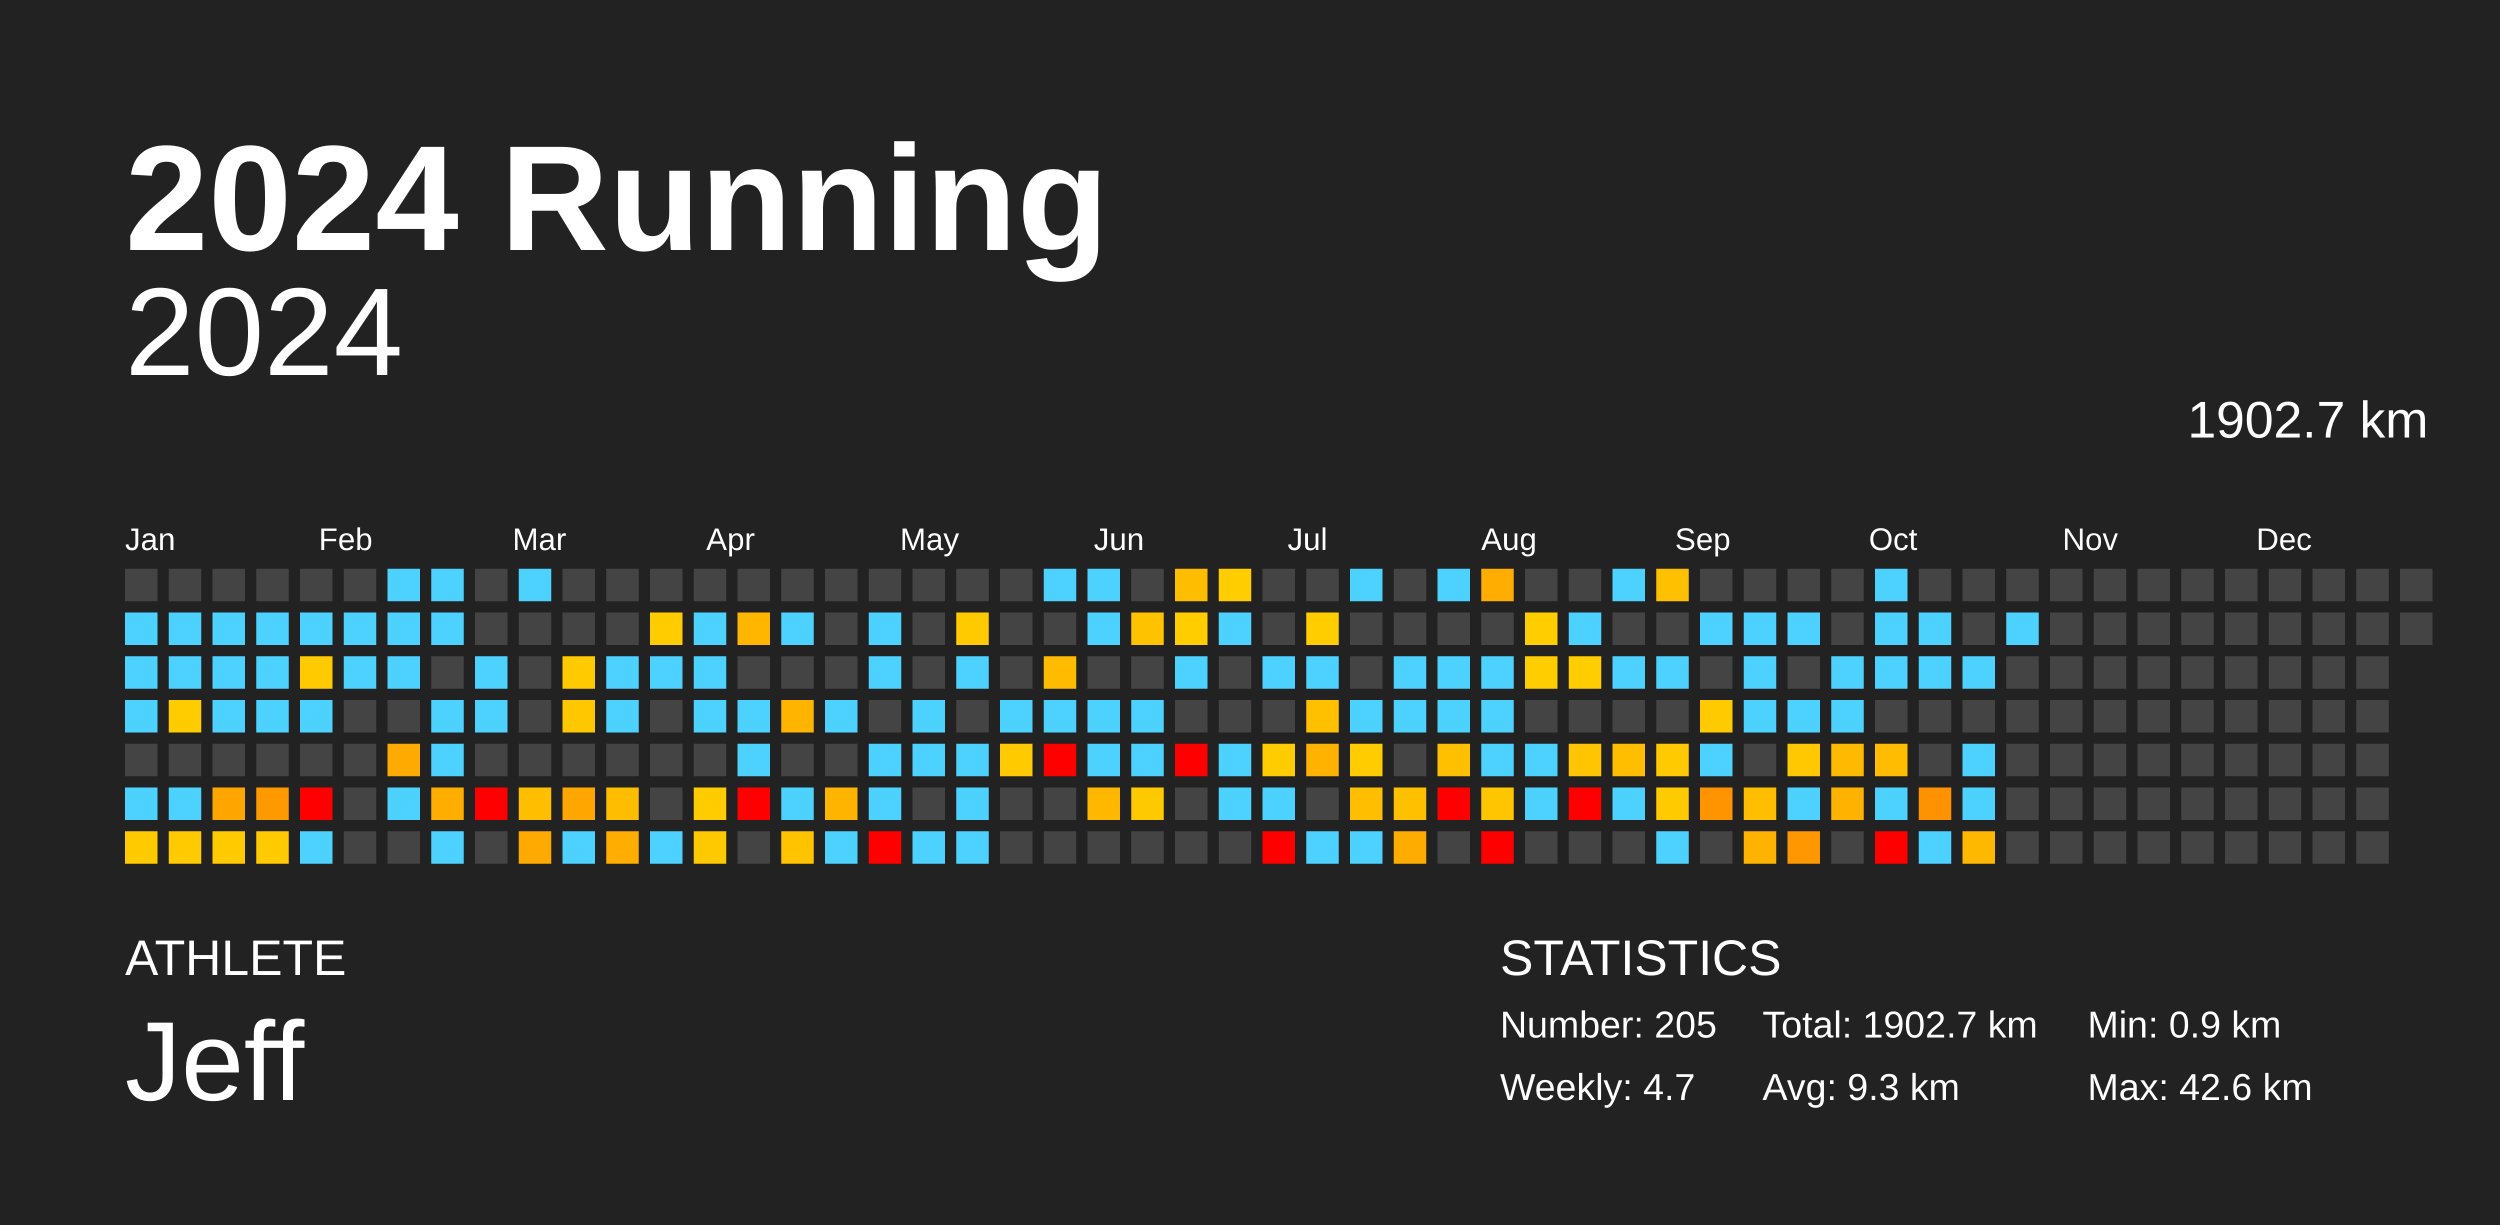
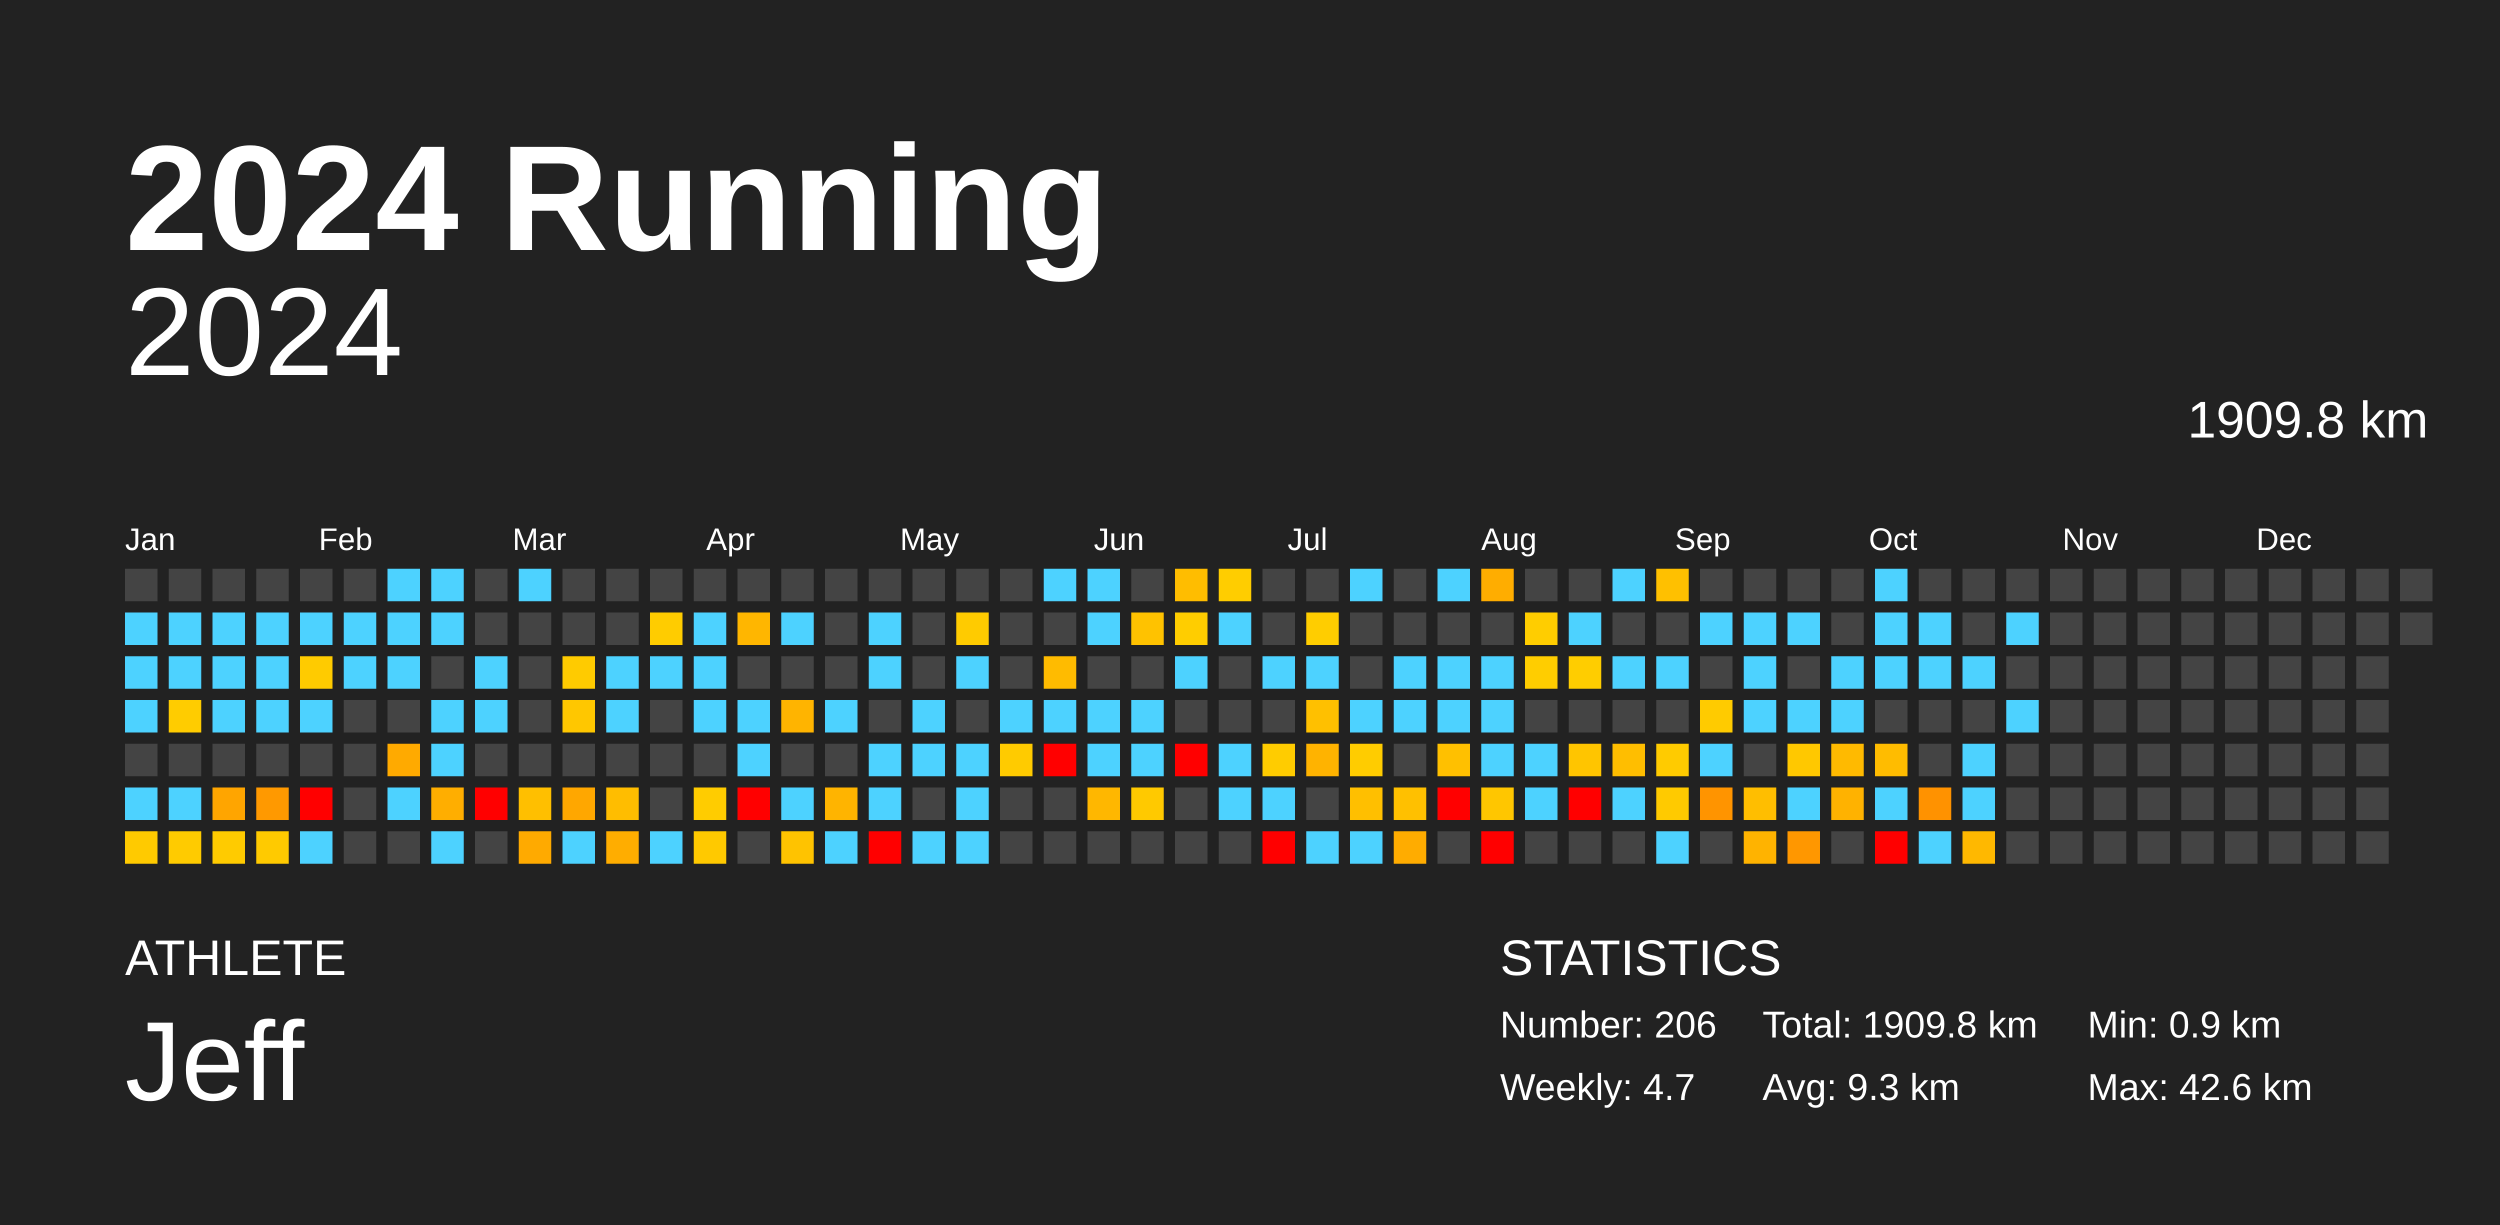
<svg xmlns="http://www.w3.org/2000/svg" baseProfile="full" height="98mm" version="1.1" viewBox="0,0,200,98" width="200mm">
  <defs />
  <rect fill="#222222" height="98" width="200" x="0" y="0" />
  <text fill="#FFFFFF" style="font-size:12px; font-family:Arial; font-weight:bold;" x="10" y="20">2024 Running</text>
  <text fill="#FFFFFF" style="font-size:4px; font-family:Arial" x="10" y="78">ATHLETE</text>
  <text fill="#FFFFFF" style="font-size:9px; font-family:Arial" x="10" y="88">Jeff</text>
  <text fill="#FFFFFF" style="font-size:4px; font-family:Arial" x="120" y="78">STATISTICS</text>
-   <text fill="#FFFFFF" style="font-size:3px; font-family:Arial" x="120" y="83">Number: 205</text>
+   <text fill="#FFFFFF" style="font-size:3px; font-family:Arial" x="120" y="83">Number: 206</text>
  <text fill="#FFFFFF" style="font-size:3px; font-family:Arial" x="120" y="88">Weekly: 4.7</text>
-   <text fill="#FFFFFF" style="font-size:3px; font-family:Arial" x="141" y="83">Total: 1902.7 km</text>
+   <text fill="#FFFFFF" style="font-size:3px; font-family:Arial" x="141" y="83">Total: 1909.8 km</text>
  <text fill="#FFFFFF" style="font-size:3px; font-family:Arial" x="141" y="88">Avg: 9.3 km</text>
  <text fill="#FFFFFF" style="font-size:3px; font-family:Arial" x="167" y="83">Min: 0.9 km</text>
  <text fill="#FFFFFF" style="font-size:3px; font-family:Arial" x="167" y="88">Max: 42.6 km</text>
  <text alignment-baseline="hanging" fill="#FFFFFF" style="font-size:10.0px; font-family:Arial;" x="10" y="30">2024</text>
-   <text alignment-baseline="hanging" fill="#FFFFFF" style="font-size:4.125px; font-family:Arial;" x="175" y="35">1902.7 km</text>
+   <text alignment-baseline="hanging" fill="#FFFFFF" style="font-size:4.125px; font-family:Arial;" x="175" y="35">1909.8 km</text>
  <text fill="#FFFFFF" style="font-size:2.5px; font-family:Arial" x="10.0" y="44">Jan</text>
  <text fill="#FFFFFF" style="font-size:2.5px; font-family:Arial" x="25.5" y="44">Feb</text>
  <text fill="#FFFFFF" style="font-size:2.5px; font-family:Arial" x="41.0" y="44">Mar</text>
  <text fill="#FFFFFF" style="font-size:2.5px; font-family:Arial" x="56.5" y="44">Apr</text>
  <text fill="#FFFFFF" style="font-size:2.5px; font-family:Arial" x="72.0" y="44">May</text>
  <text fill="#FFFFFF" style="font-size:2.5px; font-family:Arial" x="87.5" y="44">Jun</text>
  <text fill="#FFFFFF" style="font-size:2.5px; font-family:Arial" x="103.0" y="44">Jul</text>
  <text fill="#FFFFFF" style="font-size:2.5px; font-family:Arial" x="118.5" y="44">Aug</text>
  <text fill="#FFFFFF" style="font-size:2.5px; font-family:Arial" x="134.0" y="44">Sep</text>
  <text fill="#FFFFFF" style="font-size:2.5px; font-family:Arial" x="149.5" y="44">Oct</text>
  <text fill="#FFFFFF" style="font-size:2.5px; font-family:Arial" x="165.0" y="44">Nov</text>
  <text fill="#FFFFFF" style="font-size:2.5px; font-family:Arial" x="180.5" y="44">Dec</text>
  <rect fill="#444444" height="2.6" width="2.6" x="10.0" y="45.5" />
  <rect fill="#4dd2ff" height="2.6" width="2.6" x="10.0" y="49.0" />
  <rect fill="#4dd2ff" height="2.6" width="2.6" x="10.0" y="52.5" />
  <rect fill="#4dd2ff" height="2.6" width="2.6" x="10.0" y="56.0" />
  <rect fill="#444444" height="2.6" width="2.6" x="10.0" y="59.5" />
  <rect fill="#4dd2ff" height="2.6" width="2.6" x="10.0" y="63.0" />
  <rect fill="#ffca00" height="2.6" width="2.6" x="10.0" y="66.5" />
  <rect fill="#444444" height="2.6" width="2.6" x="13.5" y="45.5" />
  <rect fill="#4dd2ff" height="2.6" width="2.6" x="13.5" y="49.0" />
  <rect fill="#4dd2ff" height="2.6" width="2.6" x="13.5" y="52.5" />
  <rect fill="#ffcc00" height="2.6" width="2.6" x="13.5" y="56.0" />
  <rect fill="#444444" height="2.6" width="2.6" x="13.5" y="59.5" />
  <rect fill="#4dd2ff" height="2.6" width="2.6" x="13.5" y="63.0" />
  <rect fill="#ffcb00" height="2.6" width="2.6" x="13.5" y="66.5" />
  <rect fill="#444444" height="2.6" width="2.6" x="17.0" y="45.5" />
  <rect fill="#4dd2ff" height="2.6" width="2.6" x="17.0" y="49.0" />
  <rect fill="#4dd2ff" height="2.6" width="2.6" x="17.0" y="52.5" />
  <rect fill="#4dd2ff" height="2.6" width="2.6" x="17.0" y="56.0" />
  <rect fill="#444444" height="2.6" width="2.6" x="17.0" y="59.5" />
  <rect fill="#ffa500" height="2.6" width="2.6" x="17.0" y="63.0" />
  <rect fill="#ffcb00" height="2.6" width="2.6" x="17.0" y="66.5" />
  <rect fill="#444444" height="2.6" width="2.6" x="20.5" y="45.5" />
  <rect fill="#4dd2ff" height="2.6" width="2.6" x="20.5" y="49.0" />
  <rect fill="#4dd2ff" height="2.6" width="2.6" x="20.5" y="52.5" />
  <rect fill="#4dd2ff" height="2.6" width="2.6" x="20.5" y="56.0" />
  <rect fill="#444444" height="2.6" width="2.6" x="20.5" y="59.5" />
  <rect fill="#ff9900" height="2.6" width="2.6" x="20.5" y="63.0" />
  <rect fill="#ffca00" height="2.6" width="2.6" x="20.5" y="66.5" />
  <rect fill="#444444" height="2.6" width="2.6" x="24.0" y="45.5" />
  <rect fill="#4dd2ff" height="2.6" width="2.6" x="24.0" y="49.0" />
  <rect fill="#ffcb00" height="2.6" width="2.6" x="24.0" y="52.5" />
  <rect fill="#4dd2ff" height="2.6" width="2.6" x="24.0" y="56.0" />
  <rect fill="#444444" height="2.6" width="2.6" x="24.0" y="59.5" />
  <rect fill="red" height="2.6" width="2.6" x="24.0" y="63.0" />
  <rect fill="#4dd2ff" height="2.6" width="2.6" x="24.0" y="66.5" />
  <rect fill="#444444" height="2.6" width="2.6" x="27.5" y="45.5" />
  <rect fill="#4dd2ff" height="2.6" width="2.6" x="27.5" y="49.0" />
  <rect fill="#4dd2ff" height="2.6" width="2.6" x="27.5" y="52.5" />
  <rect fill="#444444" height="2.6" width="2.6" x="27.5" y="56.0" />
  <rect fill="#444444" height="2.6" width="2.6" x="27.5" y="59.5" />
  <rect fill="#444444" height="2.6" width="2.6" x="27.5" y="63.0" />
  <rect fill="#444444" height="2.6" width="2.6" x="27.5" y="66.5" />
  <rect fill="#4dd2ff" height="2.6" width="2.6" x="31.0" y="45.5" />
  <rect fill="#4dd2ff" height="2.6" width="2.6" x="31.0" y="49.0" />
  <rect fill="#4dd2ff" height="2.6" width="2.6" x="31.0" y="52.5" />
  <rect fill="#444444" height="2.6" width="2.6" x="31.0" y="56.0" />
  <rect fill="#ffaa00" height="2.6" width="2.6" x="31.0" y="59.5" />
  <rect fill="#4dd2ff" height="2.6" width="2.6" x="31.0" y="63.0" />
  <rect fill="#444444" height="2.6" width="2.6" x="31.0" y="66.5" />
  <rect fill="#4dd2ff" height="2.6" width="2.6" x="34.5" y="45.5" />
  <rect fill="#4dd2ff" height="2.6" width="2.6" x="34.5" y="49.0" />
  <rect fill="#444444" height="2.6" width="2.6" x="34.5" y="52.5" />
  <rect fill="#4dd2ff" height="2.6" width="2.6" x="34.5" y="56.0" />
  <rect fill="#4dd2ff" height="2.6" width="2.6" x="34.5" y="59.5" />
  <rect fill="#ffae00" height="2.6" width="2.6" x="34.5" y="63.0" />
  <rect fill="#4dd2ff" height="2.6" width="2.6" x="34.5" y="66.5" />
  <rect fill="#444444" height="2.6" width="2.6" x="38.0" y="45.5" />
  <rect fill="#444444" height="2.6" width="2.6" x="38.0" y="49.0" />
  <rect fill="#4dd2ff" height="2.6" width="2.6" x="38.0" y="52.5" />
  <rect fill="#4dd2ff" height="2.6" width="2.6" x="38.0" y="56.0" />
  <rect fill="#444444" height="2.6" width="2.6" x="38.0" y="59.5" />
  <rect fill="red" height="2.6" width="2.6" x="38.0" y="63.0" />
  <rect fill="#444444" height="2.6" width="2.6" x="38.0" y="66.5" />
  <rect fill="#4dd2ff" height="2.6" width="2.6" x="41.5" y="45.5" />
  <rect fill="#444444" height="2.6" width="2.6" x="41.5" y="49.0" />
  <rect fill="#444444" height="2.6" width="2.6" x="41.5" y="52.5" />
  <rect fill="#444444" height="2.6" width="2.6" x="41.5" y="56.0" />
  <rect fill="#444444" height="2.6" width="2.6" x="41.5" y="59.5" />
  <rect fill="#ffbf00" height="2.6" width="2.6" x="41.5" y="63.0" />
  <rect fill="#ffaa00" height="2.6" width="2.6" x="41.5" y="66.5" />
  <rect fill="#444444" height="2.6" width="2.6" x="45.0" y="45.5" />
  <rect fill="#444444" height="2.6" width="2.6" x="45.0" y="49.0" />
  <rect fill="#ffcb00" height="2.6" width="2.6" x="45.0" y="52.5" />
  <rect fill="#ffc700" height="2.6" width="2.6" x="45.0" y="56.0" />
  <rect fill="#444444" height="2.6" width="2.6" x="45.0" y="59.5" />
  <rect fill="#ffa700" height="2.6" width="2.6" x="45.0" y="63.0" />
  <rect fill="#4dd2ff" height="2.6" width="2.6" x="45.0" y="66.5" />
  <rect fill="#444444" height="2.6" width="2.6" x="48.5" y="45.5" />
  <rect fill="#444444" height="2.6" width="2.6" x="48.5" y="49.0" />
  <rect fill="#4dd2ff" height="2.6" width="2.6" x="48.5" y="52.5" />
  <rect fill="#4dd2ff" height="2.6" width="2.6" x="48.5" y="56.0" />
  <rect fill="#444444" height="2.6" width="2.6" x="48.5" y="59.5" />
  <rect fill="#ffbd00" height="2.6" width="2.6" x="48.5" y="63.0" />
  <rect fill="#ffad00" height="2.6" width="2.6" x="48.5" y="66.5" />
  <rect fill="#444444" height="2.6" width="2.6" x="52.0" y="45.5" />
  <rect fill="#ffcc00" height="2.6" width="2.6" x="52.0" y="49.0" />
  <rect fill="#4dd2ff" height="2.6" width="2.6" x="52.0" y="52.5" />
  <rect fill="#444444" height="2.6" width="2.6" x="52.0" y="56.0" />
  <rect fill="#444444" height="2.6" width="2.6" x="52.0" y="59.5" />
  <rect fill="#444444" height="2.6" width="2.6" x="52.0" y="63.0" />
  <rect fill="#4dd2ff" height="2.6" width="2.6" x="52.0" y="66.5" />
  <rect fill="#444444" height="2.6" width="2.6" x="55.5" y="45.5" />
  <rect fill="#4dd2ff" height="2.6" width="2.6" x="55.5" y="49.0" />
  <rect fill="#4dd2ff" height="2.6" width="2.6" x="55.5" y="52.5" />
  <rect fill="#4dd2ff" height="2.6" width="2.6" x="55.5" y="56.0" />
  <rect fill="#444444" height="2.6" width="2.6" x="55.5" y="59.5" />
  <rect fill="#ffcc00" height="2.6" width="2.6" x="55.5" y="63.0" />
  <rect fill="#ffc900" height="2.6" width="2.6" x="55.5" y="66.5" />
  <rect fill="#444444" height="2.6" width="2.6" x="59.0" y="45.5" />
  <rect fill="#ffb600" height="2.6" width="2.6" x="59.0" y="49.0" />
  <rect fill="#444444" height="2.6" width="2.6" x="59.0" y="52.5" />
  <rect fill="#4dd2ff" height="2.6" width="2.6" x="59.0" y="56.0" />
  <rect fill="#4dd2ff" height="2.6" width="2.6" x="59.0" y="59.5" />
  <rect fill="red" height="2.6" width="2.6" x="59.0" y="63.0" />
  <rect fill="#444444" height="2.6" width="2.6" x="59.0" y="66.5" />
  <rect fill="#444444" height="2.6" width="2.6" x="62.5" y="45.5" />
  <rect fill="#4dd2ff" height="2.6" width="2.6" x="62.5" y="49.0" />
  <rect fill="#444444" height="2.6" width="2.6" x="62.5" y="52.5" />
  <rect fill="#ffb400" height="2.6" width="2.6" x="62.5" y="56.0" />
  <rect fill="#444444" height="2.6" width="2.6" x="62.5" y="59.5" />
  <rect fill="#4dd2ff" height="2.6" width="2.6" x="62.5" y="63.0" />
  <rect fill="#ffc300" height="2.6" width="2.6" x="62.5" y="66.5" />
  <rect fill="#444444" height="2.6" width="2.6" x="66.0" y="45.5" />
  <rect fill="#444444" height="2.6" width="2.6" x="66.0" y="49.0" />
  <rect fill="#444444" height="2.6" width="2.6" x="66.0" y="52.5" />
  <rect fill="#4dd2ff" height="2.6" width="2.6" x="66.0" y="56.0" />
  <rect fill="#444444" height="2.6" width="2.6" x="66.0" y="59.5" />
  <rect fill="#ffb400" height="2.6" width="2.6" x="66.0" y="63.0" />
  <rect fill="#4dd2ff" height="2.6" width="2.6" x="66.0" y="66.5" />
  <rect fill="#444444" height="2.6" width="2.6" x="69.5" y="45.5" />
  <rect fill="#4dd2ff" height="2.6" width="2.6" x="69.5" y="49.0" />
  <rect fill="#4dd2ff" height="2.6" width="2.6" x="69.5" y="52.5" />
  <rect fill="#444444" height="2.6" width="2.6" x="69.5" y="56.0" />
  <rect fill="#4dd2ff" height="2.6" width="2.6" x="69.5" y="59.5" />
  <rect fill="#4dd2ff" height="2.6" width="2.6" x="69.5" y="63.0" />
  <rect fill="red" height="2.6" width="2.6" x="69.5" y="66.5" />
  <rect fill="#444444" height="2.6" width="2.6" x="73.0" y="45.5" />
  <rect fill="#444444" height="2.6" width="2.6" x="73.0" y="49.0" />
  <rect fill="#444444" height="2.6" width="2.6" x="73.0" y="52.5" />
  <rect fill="#4dd2ff" height="2.6" width="2.6" x="73.0" y="56.0" />
  <rect fill="#4dd2ff" height="2.6" width="2.6" x="73.0" y="59.5" />
  <rect fill="#444444" height="2.6" width="2.6" x="73.0" y="63.0" />
  <rect fill="#4dd2ff" height="2.6" width="2.6" x="73.0" y="66.5" />
  <rect fill="#444444" height="2.6" width="2.6" x="76.5" y="45.5" />
  <rect fill="#ffcb00" height="2.6" width="2.6" x="76.5" y="49.0" />
  <rect fill="#4dd2ff" height="2.6" width="2.6" x="76.5" y="52.5" />
  <rect fill="#444444" height="2.6" width="2.6" x="76.5" y="56.0" />
  <rect fill="#4dd2ff" height="2.6" width="2.6" x="76.5" y="59.5" />
  <rect fill="#4dd2ff" height="2.6" width="2.6" x="76.5" y="63.0" />
  <rect fill="#4dd2ff" height="2.6" width="2.6" x="76.5" y="66.5" />
  <rect fill="#444444" height="2.6" width="2.6" x="80.0" y="45.5" />
  <rect fill="#444444" height="2.6" width="2.6" x="80.0" y="49.0" />
  <rect fill="#444444" height="2.6" width="2.6" x="80.0" y="52.5" />
  <rect fill="#4dd2ff" height="2.6" width="2.6" x="80.0" y="56.0" />
  <rect fill="#ffcb00" height="2.6" width="2.6" x="80.0" y="59.5" />
  <rect fill="#444444" height="2.6" width="2.6" x="80.0" y="63.0" />
  <rect fill="#444444" height="2.6" width="2.6" x="80.0" y="66.5" />
  <rect fill="#4dd2ff" height="2.6" width="2.6" x="83.5" y="45.5" />
  <rect fill="#444444" height="2.6" width="2.6" x="83.5" y="49.0" />
  <rect fill="#ffbb00" height="2.6" width="2.6" x="83.5" y="52.5" />
  <rect fill="#4dd2ff" height="2.6" width="2.6" x="83.5" y="56.0" />
  <rect fill="red" height="2.6" width="2.6" x="83.5" y="59.5" />
  <rect fill="#444444" height="2.6" width="2.6" x="83.5" y="63.0" />
  <rect fill="#444444" height="2.6" width="2.6" x="83.5" y="66.5" />
  <rect fill="#4dd2ff" height="2.6" width="2.6" x="87.0" y="45.5" />
  <rect fill="#4dd2ff" height="2.6" width="2.6" x="87.0" y="49.0" />
  <rect fill="#444444" height="2.6" width="2.6" x="87.0" y="52.5" />
  <rect fill="#4dd2ff" height="2.6" width="2.6" x="87.0" y="56.0" />
  <rect fill="#4dd2ff" height="2.6" width="2.6" x="87.0" y="59.5" />
  <rect fill="#ffb700" height="2.6" width="2.6" x="87.0" y="63.0" />
  <rect fill="#444444" height="2.6" width="2.6" x="87.0" y="66.5" />
  <rect fill="#444444" height="2.6" width="2.6" x="90.5" y="45.5" />
  <rect fill="#ffc200" height="2.6" width="2.6" x="90.5" y="49.0" />
  <rect fill="#444444" height="2.6" width="2.6" x="90.5" y="52.5" />
  <rect fill="#4dd2ff" height="2.6" width="2.6" x="90.5" y="56.0" />
  <rect fill="#4dd2ff" height="2.6" width="2.6" x="90.5" y="59.5" />
  <rect fill="#ffc900" height="2.6" width="2.6" x="90.5" y="63.0" />
  <rect fill="#444444" height="2.6" width="2.6" x="90.5" y="66.5" />
  <rect fill="#ffbd00" height="2.6" width="2.6" x="94.0" y="45.5" />
  <rect fill="#ffcd00" height="2.6" width="2.6" x="94.0" y="49.0" />
  <rect fill="#4dd2ff" height="2.6" width="2.6" x="94.0" y="52.5" />
  <rect fill="#444444" height="2.6" width="2.6" x="94.0" y="56.0" />
  <rect fill="red" height="2.6" width="2.6" x="94.0" y="59.5" />
  <rect fill="#444444" height="2.6" width="2.6" x="94.0" y="63.0" />
  <rect fill="#444444" height="2.6" width="2.6" x="94.0" y="66.5" />
  <rect fill="#ffcd00" height="2.6" width="2.6" x="97.5" y="45.5" />
  <rect fill="#4dd2ff" height="2.6" width="2.6" x="97.5" y="49.0" />
  <rect fill="#444444" height="2.6" width="2.6" x="97.5" y="52.5" />
  <rect fill="#444444" height="2.6" width="2.6" x="97.5" y="56.0" />
  <rect fill="#4dd2ff" height="2.6" width="2.6" x="97.5" y="59.5" />
  <rect fill="#4dd2ff" height="2.6" width="2.6" x="97.5" y="63.0" />
  <rect fill="#444444" height="2.6" width="2.6" x="97.5" y="66.5" />
  <rect fill="#444444" height="2.6" width="2.6" x="101.0" y="45.5" />
  <rect fill="#444444" height="2.6" width="2.6" x="101.0" y="49.0" />
  <rect fill="#4dd2ff" height="2.6" width="2.6" x="101.0" y="52.5" />
  <rect fill="#444444" height="2.6" width="2.6" x="101.0" y="56.0" />
  <rect fill="#ffcc00" height="2.6" width="2.6" x="101.0" y="59.5" />
  <rect fill="#4dd2ff" height="2.6" width="2.6" x="101.0" y="63.0" />
  <rect fill="red" height="2.6" width="2.6" x="101.0" y="66.5" />
  <rect fill="#444444" height="2.6" width="2.6" x="104.5" y="45.5" />
  <rect fill="#ffcd00" height="2.6" width="2.6" x="104.5" y="49.0" />
  <rect fill="#4dd2ff" height="2.6" width="2.6" x="104.5" y="52.5" />
  <rect fill="#ffc000" height="2.6" width="2.6" x="104.5" y="56.0" />
  <rect fill="#ffb300" height="2.6" width="2.6" x="104.5" y="59.5" />
  <rect fill="#444444" height="2.6" width="2.6" x="104.5" y="63.0" />
  <rect fill="#4dd2ff" height="2.6" width="2.6" x="104.5" y="66.5" />
  <rect fill="#4dd2ff" height="2.6" width="2.6" x="108.0" y="45.5" />
  <rect fill="#444444" height="2.6" width="2.6" x="108.0" y="49.0" />
  <rect fill="#444444" height="2.6" width="2.6" x="108.0" y="52.5" />
  <rect fill="#4dd2ff" height="2.6" width="2.6" x="108.0" y="56.0" />
  <rect fill="#ffcc00" height="2.6" width="2.6" x="108.0" y="59.5" />
  <rect fill="#ffbf00" height="2.6" width="2.6" x="108.0" y="63.0" />
  <rect fill="#4dd2ff" height="2.6" width="2.6" x="108.0" y="66.5" />
  <rect fill="#444444" height="2.6" width="2.6" x="111.5" y="45.5" />
  <rect fill="#444444" height="2.6" width="2.6" x="111.5" y="49.0" />
  <rect fill="#4dd2ff" height="2.6" width="2.6" x="111.5" y="52.5" />
  <rect fill="#4dd2ff" height="2.6" width="2.6" x="111.5" y="56.0" />
  <rect fill="#444444" height="2.6" width="2.6" x="111.5" y="59.5" />
  <rect fill="#ffc000" height="2.6" width="2.6" x="111.5" y="63.0" />
  <rect fill="#ffac00" height="2.6" width="2.6" x="111.5" y="66.5" />
  <rect fill="#4dd2ff" height="2.6" width="2.6" x="115.0" y="45.5" />
  <rect fill="#444444" height="2.6" width="2.6" x="115.0" y="49.0" />
  <rect fill="#4dd2ff" height="2.6" width="2.6" x="115.0" y="52.5" />
  <rect fill="#4dd2ff" height="2.6" width="2.6" x="115.0" y="56.0" />
  <rect fill="#ffc000" height="2.6" width="2.6" x="115.0" y="59.5" />
  <rect fill="red" height="2.6" width="2.6" x="115.0" y="63.0" />
  <rect fill="#444444" height="2.6" width="2.6" x="115.0" y="66.5" />
  <rect fill="#ffad00" height="2.6" width="2.6" x="118.5" y="45.5" />
  <rect fill="#444444" height="2.6" width="2.6" x="118.5" y="49.0" />
  <rect fill="#4dd2ff" height="2.6" width="2.6" x="118.5" y="52.5" />
  <rect fill="#4dd2ff" height="2.6" width="2.6" x="118.5" y="56.0" />
  <rect fill="#4dd2ff" height="2.6" width="2.6" x="118.5" y="59.5" />
  <rect fill="#ffc600" height="2.6" width="2.6" x="118.5" y="63.0" />
  <rect fill="red" height="2.6" width="2.6" x="118.5" y="66.5" />
  <rect fill="#444444" height="2.6" width="2.6" x="122.0" y="45.5" />
  <rect fill="#ffcd00" height="2.6" width="2.6" x="122.0" y="49.0" />
  <rect fill="#ffcd00" height="2.6" width="2.6" x="122.0" y="52.5" />
  <rect fill="#444444" height="2.6" width="2.6" x="122.0" y="56.0" />
  <rect fill="#4dd2ff" height="2.6" width="2.6" x="122.0" y="59.5" />
  <rect fill="#4dd2ff" height="2.6" width="2.6" x="122.0" y="63.0" />
  <rect fill="#444444" height="2.6" width="2.6" x="122.0" y="66.5" />
  <rect fill="#444444" height="2.6" width="2.6" x="125.5" y="45.5" />
  <rect fill="#4dd2ff" height="2.6" width="2.6" x="125.5" y="49.0" />
  <rect fill="#ffcd00" height="2.6" width="2.6" x="125.5" y="52.5" />
  <rect fill="#444444" height="2.6" width="2.6" x="125.5" y="56.0" />
  <rect fill="#ffc500" height="2.6" width="2.6" x="125.5" y="59.5" />
  <rect fill="red" height="2.6" width="2.6" x="125.5" y="63.0" />
  <rect fill="#444444" height="2.6" width="2.6" x="125.5" y="66.5" />
  <rect fill="#4dd2ff" height="2.6" width="2.6" x="129.0" y="45.5" />
  <rect fill="#444444" height="2.6" width="2.6" x="129.0" y="49.0" />
  <rect fill="#4dd2ff" height="2.6" width="2.6" x="129.0" y="52.5" />
  <rect fill="#444444" height="2.6" width="2.6" x="129.0" y="56.0" />
  <rect fill="#ffbe00" height="2.6" width="2.6" x="129.0" y="59.5" />
  <rect fill="#4dd2ff" height="2.6" width="2.6" x="129.0" y="63.0" />
  <rect fill="#444444" height="2.6" width="2.6" x="129.0" y="66.5" />
  <rect fill="#ffc000" height="2.6" width="2.6" x="132.5" y="45.5" />
  <rect fill="#444444" height="2.6" width="2.6" x="132.5" y="49.0" />
  <rect fill="#4dd2ff" height="2.6" width="2.6" x="132.5" y="52.5" />
  <rect fill="#444444" height="2.6" width="2.6" x="132.5" y="56.0" />
  <rect fill="#ffcb00" height="2.6" width="2.6" x="132.5" y="59.5" />
  <rect fill="#ffca00" height="2.6" width="2.6" x="132.5" y="63.0" />
  <rect fill="#4dd2ff" height="2.6" width="2.6" x="132.5" y="66.5" />
  <rect fill="#444444" height="2.6" width="2.6" x="136.0" y="45.5" />
  <rect fill="#4dd2ff" height="2.6" width="2.6" x="136.0" y="49.0" />
  <rect fill="#444444" height="2.6" width="2.6" x="136.0" y="52.5" />
  <rect fill="#ffcb00" height="2.6" width="2.6" x="136.0" y="56.0" />
  <rect fill="#4dd2ff" height="2.6" width="2.6" x="136.0" y="59.5" />
  <rect fill="#ff9400" height="2.6" width="2.6" x="136.0" y="63.0" />
  <rect fill="#444444" height="2.6" width="2.6" x="136.0" y="66.5" />
  <rect fill="#444444" height="2.6" width="2.6" x="139.5" y="45.5" />
  <rect fill="#4dd2ff" height="2.6" width="2.6" x="139.5" y="49.0" />
  <rect fill="#4dd2ff" height="2.6" width="2.6" x="139.5" y="52.5" />
  <rect fill="#4dd2ff" height="2.6" width="2.6" x="139.5" y="56.0" />
  <rect fill="#444444" height="2.6" width="2.6" x="139.5" y="59.5" />
  <rect fill="#ffbe00" height="2.6" width="2.6" x="139.5" y="63.0" />
  <rect fill="#ffb300" height="2.6" width="2.6" x="139.5" y="66.5" />
  <rect fill="#444444" height="2.6" width="2.6" x="143.0" y="45.5" />
  <rect fill="#4dd2ff" height="2.6" width="2.6" x="143.0" y="49.0" />
  <rect fill="#444444" height="2.6" width="2.6" x="143.0" y="52.5" />
  <rect fill="#4dd2ff" height="2.6" width="2.6" x="143.0" y="56.0" />
  <rect fill="#ffc800" height="2.6" width="2.6" x="143.0" y="59.5" />
  <rect fill="#4dd2ff" height="2.6" width="2.6" x="143.0" y="63.0" />
  <rect fill="#ff9700" height="2.6" width="2.6" x="143.0" y="66.5" />
  <rect fill="#444444" height="2.6" width="2.6" x="146.5" y="45.5" />
  <rect fill="#444444" height="2.6" width="2.6" x="146.5" y="49.0" />
  <rect fill="#4dd2ff" height="2.6" width="2.6" x="146.5" y="52.5" />
  <rect fill="#4dd2ff" height="2.6" width="2.6" x="146.5" y="56.0" />
  <rect fill="#ffba00" height="2.6" width="2.6" x="146.5" y="59.5" />
  <rect fill="#ffb200" height="2.6" width="2.6" x="146.5" y="63.0" />
  <rect fill="#444444" height="2.6" width="2.6" x="146.5" y="66.5" />
  <rect fill="#4dd2ff" height="2.6" width="2.6" x="150.0" y="45.5" />
  <rect fill="#4dd2ff" height="2.6" width="2.6" x="150.0" y="49.0" />
  <rect fill="#4dd2ff" height="2.6" width="2.6" x="150.0" y="52.5" />
  <rect fill="#444444" height="2.6" width="2.6" x="150.0" y="56.0" />
  <rect fill="#ffbc00" height="2.6" width="2.6" x="150.0" y="59.5" />
  <rect fill="#4dd2ff" height="2.6" width="2.6" x="150.0" y="63.0" />
  <rect fill="red" height="2.6" width="2.6" x="150.0" y="66.5" />
  <rect fill="#444444" height="2.6" width="2.6" x="153.5" y="45.5" />
  <rect fill="#4dd2ff" height="2.6" width="2.6" x="153.5" y="49.0" />
  <rect fill="#4dd2ff" height="2.6" width="2.6" x="153.5" y="52.5" />
  <rect fill="#444444" height="2.6" width="2.6" x="153.5" y="56.0" />
  <rect fill="#444444" height="2.6" width="2.6" x="153.5" y="59.5" />
  <rect fill="#ff9200" height="2.6" width="2.6" x="153.5" y="63.0" />
  <rect fill="#4dd2ff" height="2.6" width="2.6" x="153.5" y="66.5" />
  <rect fill="#444444" height="2.6" width="2.6" x="157.0" y="45.5" />
  <rect fill="#444444" height="2.6" width="2.6" x="157.0" y="49.0" />
  <rect fill="#4dd2ff" height="2.6" width="2.6" x="157.0" y="52.5" />
  <rect fill="#444444" height="2.6" width="2.6" x="157.0" y="56.0" />
  <rect fill="#4dd2ff" height="2.6" width="2.6" x="157.0" y="59.5" />
  <rect fill="#4dd2ff" height="2.6" width="2.6" x="157.0" y="63.0" />
  <rect fill="#ffb800" height="2.6" width="2.6" x="157.0" y="66.5" />
  <rect fill="#444444" height="2.6" width="2.6" x="160.5" y="45.5" />
  <rect fill="#4dd2ff" height="2.6" width="2.6" x="160.5" y="49.0" />
  <rect fill="#444444" height="2.6" width="2.6" x="160.5" y="52.5" />
-   <rect fill="#444444" height="2.6" width="2.6" x="160.5" y="56.0" />
+   <rect fill="#4dd2ff" height="2.6" width="2.6" x="160.5" y="56.0" />
  <rect fill="#444444" height="2.6" width="2.6" x="160.5" y="59.5" />
  <rect fill="#444444" height="2.6" width="2.6" x="160.5" y="63.0" />
  <rect fill="#444444" height="2.6" width="2.6" x="160.5" y="66.5" />
  <rect fill="#444444" height="2.6" width="2.6" x="164.0" y="45.5" />
  <rect fill="#444444" height="2.6" width="2.6" x="164.0" y="49.0" />
  <rect fill="#444444" height="2.6" width="2.6" x="164.0" y="52.5" />
  <rect fill="#444444" height="2.6" width="2.6" x="164.0" y="56.0" />
  <rect fill="#444444" height="2.6" width="2.6" x="164.0" y="59.5" />
  <rect fill="#444444" height="2.6" width="2.6" x="164.0" y="63.0" />
  <rect fill="#444444" height="2.6" width="2.6" x="164.0" y="66.5" />
  <rect fill="#444444" height="2.6" width="2.6" x="167.5" y="45.5" />
  <rect fill="#444444" height="2.6" width="2.6" x="167.5" y="49.0" />
  <rect fill="#444444" height="2.6" width="2.6" x="167.5" y="52.5" />
  <rect fill="#444444" height="2.6" width="2.6" x="167.5" y="56.0" />
  <rect fill="#444444" height="2.6" width="2.6" x="167.5" y="59.5" />
  <rect fill="#444444" height="2.6" width="2.6" x="167.5" y="63.0" />
  <rect fill="#444444" height="2.6" width="2.6" x="167.5" y="66.5" />
  <rect fill="#444444" height="2.6" width="2.6" x="171.0" y="45.5" />
  <rect fill="#444444" height="2.6" width="2.6" x="171.0" y="49.0" />
  <rect fill="#444444" height="2.6" width="2.6" x="171.0" y="52.5" />
  <rect fill="#444444" height="2.6" width="2.6" x="171.0" y="56.0" />
  <rect fill="#444444" height="2.6" width="2.6" x="171.0" y="59.5" />
  <rect fill="#444444" height="2.6" width="2.6" x="171.0" y="63.0" />
  <rect fill="#444444" height="2.6" width="2.6" x="171.0" y="66.5" />
  <rect fill="#444444" height="2.6" width="2.6" x="174.5" y="45.5" />
  <rect fill="#444444" height="2.6" width="2.6" x="174.5" y="49.0" />
  <rect fill="#444444" height="2.6" width="2.6" x="174.5" y="52.5" />
  <rect fill="#444444" height="2.6" width="2.6" x="174.5" y="56.0" />
  <rect fill="#444444" height="2.6" width="2.6" x="174.5" y="59.5" />
  <rect fill="#444444" height="2.6" width="2.6" x="174.5" y="63.0" />
  <rect fill="#444444" height="2.6" width="2.6" x="174.5" y="66.5" />
  <rect fill="#444444" height="2.6" width="2.6" x="178.0" y="45.5" />
  <rect fill="#444444" height="2.6" width="2.6" x="178.0" y="49.0" />
  <rect fill="#444444" height="2.6" width="2.6" x="178.0" y="52.5" />
  <rect fill="#444444" height="2.6" width="2.6" x="178.0" y="56.0" />
  <rect fill="#444444" height="2.6" width="2.6" x="178.0" y="59.5" />
  <rect fill="#444444" height="2.6" width="2.6" x="178.0" y="63.0" />
  <rect fill="#444444" height="2.6" width="2.6" x="178.0" y="66.5" />
  <rect fill="#444444" height="2.6" width="2.6" x="181.5" y="45.5" />
  <rect fill="#444444" height="2.6" width="2.6" x="181.5" y="49.0" />
  <rect fill="#444444" height="2.6" width="2.6" x="181.5" y="52.5" />
  <rect fill="#444444" height="2.6" width="2.6" x="181.5" y="56.0" />
  <rect fill="#444444" height="2.6" width="2.6" x="181.5" y="59.5" />
  <rect fill="#444444" height="2.6" width="2.6" x="181.5" y="63.0" />
  <rect fill="#444444" height="2.6" width="2.6" x="181.5" y="66.5" />
  <rect fill="#444444" height="2.6" width="2.6" x="185.0" y="45.5" />
  <rect fill="#444444" height="2.6" width="2.6" x="185.0" y="49.0" />
  <rect fill="#444444" height="2.6" width="2.6" x="185.0" y="52.5" />
  <rect fill="#444444" height="2.6" width="2.6" x="185.0" y="56.0" />
  <rect fill="#444444" height="2.6" width="2.6" x="185.0" y="59.5" />
  <rect fill="#444444" height="2.6" width="2.6" x="185.0" y="63.0" />
  <rect fill="#444444" height="2.6" width="2.6" x="185.0" y="66.5" />
  <rect fill="#444444" height="2.6" width="2.6" x="188.5" y="45.5" />
  <rect fill="#444444" height="2.6" width="2.6" x="188.5" y="49.0" />
  <rect fill="#444444" height="2.6" width="2.6" x="188.5" y="52.5" />
  <rect fill="#444444" height="2.6" width="2.6" x="188.5" y="56.0" />
  <rect fill="#444444" height="2.6" width="2.6" x="188.5" y="59.5" />
  <rect fill="#444444" height="2.6" width="2.6" x="188.5" y="63.0" />
  <rect fill="#444444" height="2.6" width="2.6" x="188.5" y="66.5" />
  <rect fill="#444444" height="2.6" width="2.6" x="192.0" y="45.5" />
  <rect fill="#444444" height="2.6" width="2.6" x="192.0" y="49.0" />
</svg>
